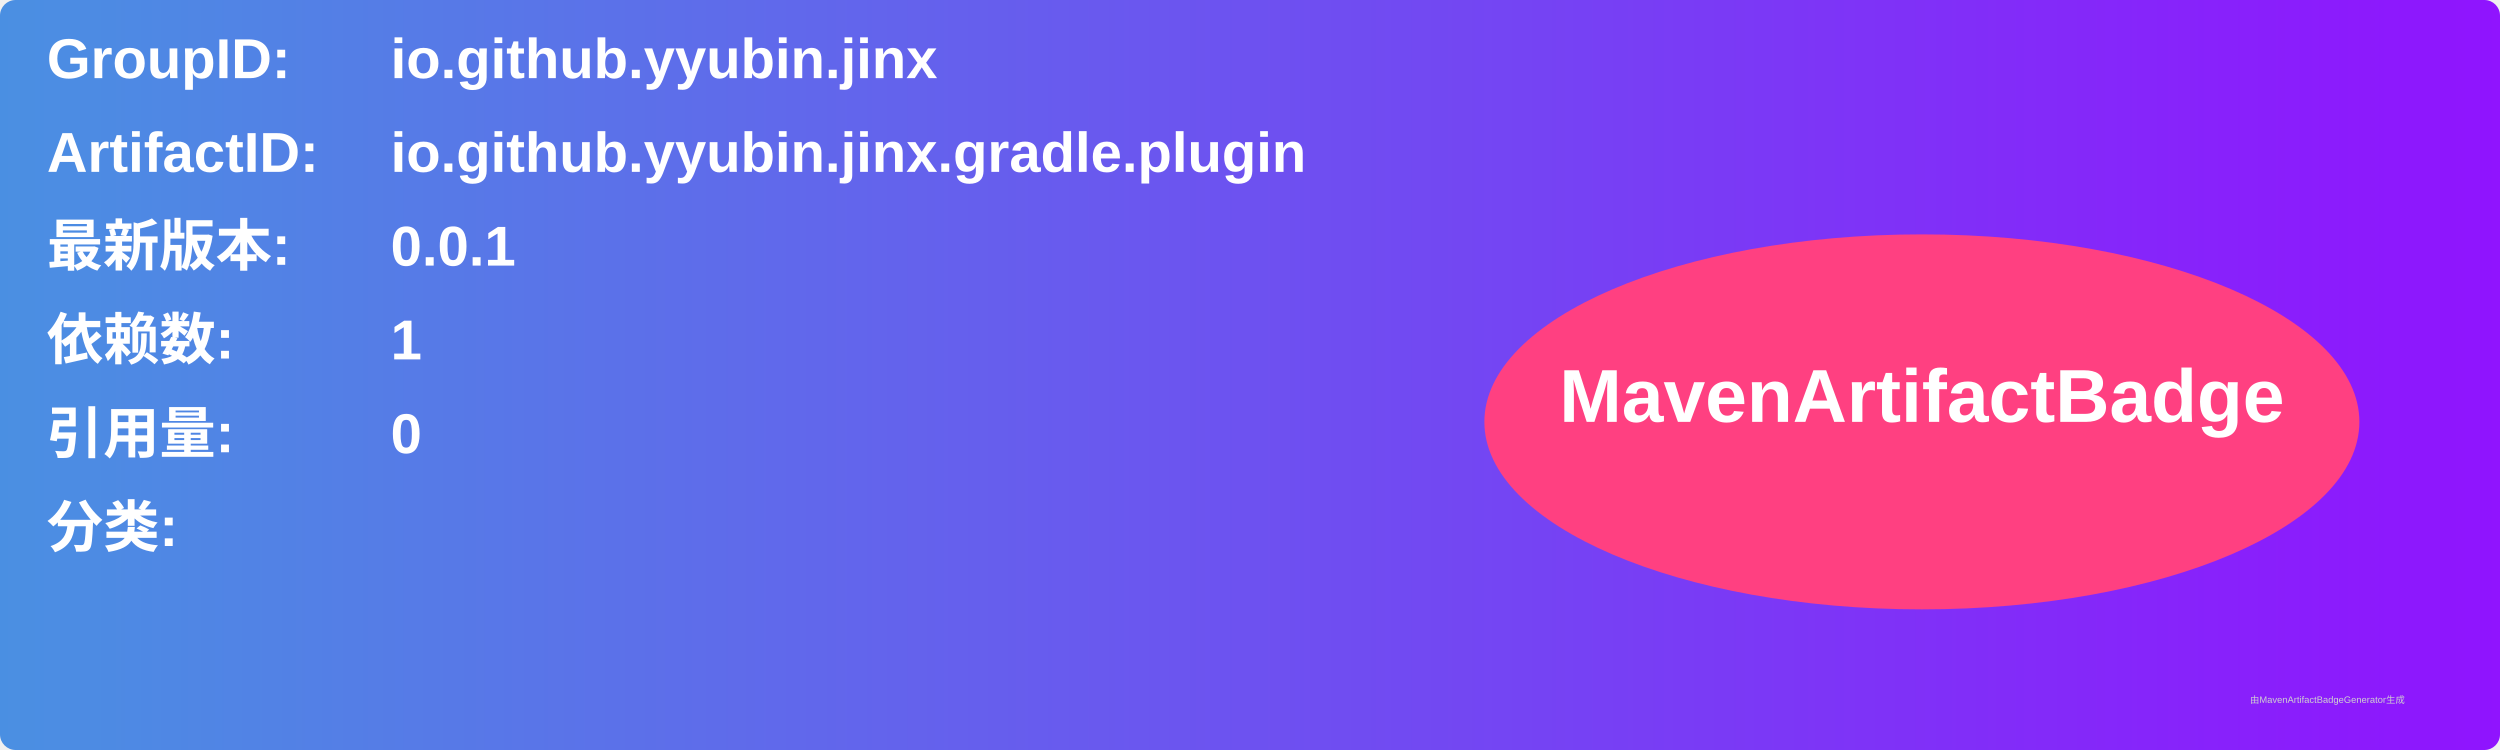
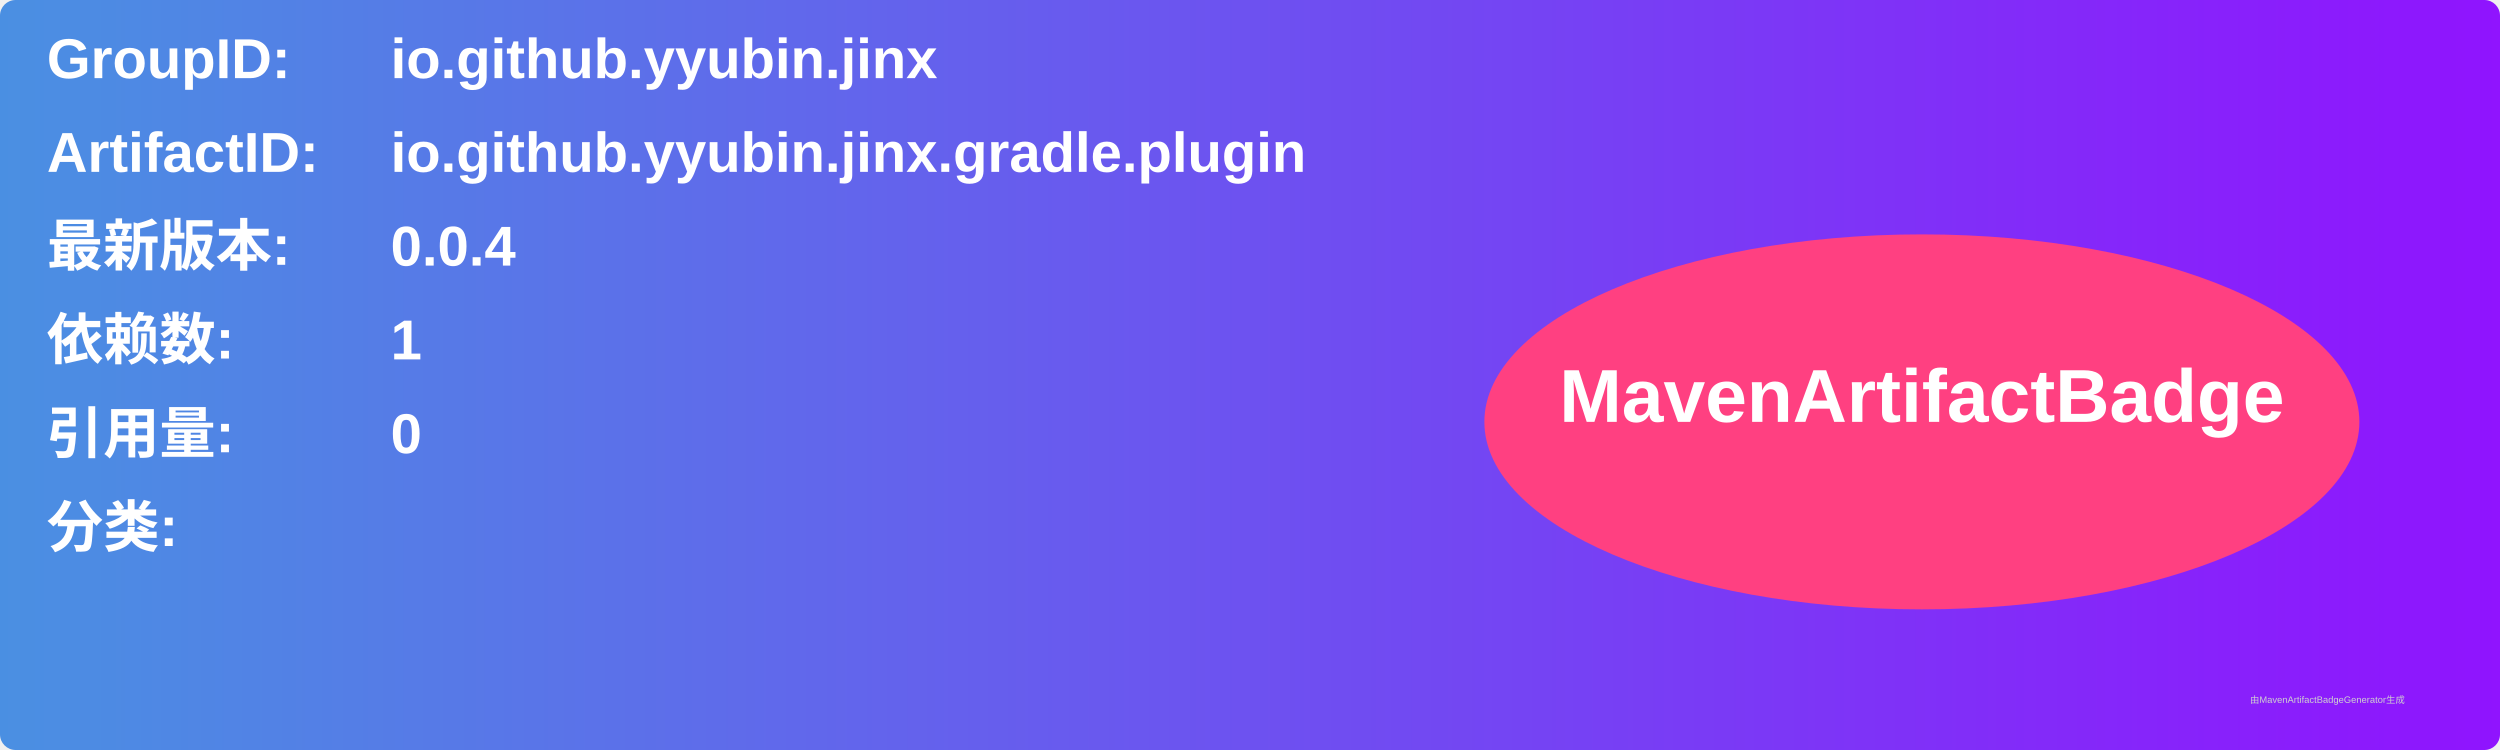
<svg xmlns="http://www.w3.org/2000/svg" width="800" height="240" viewBox="0 0 800 240">
  <linearGradient id="grad" x1="0%" y1="0%" x2="100%" y2="0%">
    <stop offset="0%" stop-color="#4a90e2" />
    <stop offset="100%" stop-color="#9013fe" />
  </linearGradient>
  <rect width="100%" height="100%" rx="5" ry="5" fill="url(#grad)" />
  <g transform="translate(15, 15)">
    <text x="0" y="10" font-family="Arial" font-size="18" fill="white" font-weight="bold" width="260">GroupID:</text>
    <text x="110" y="10" font-family="Arial" font-size="18" fill="white" font-weight="bold" width="460">io.github.yyubin.jinx</text>
    <text x="0" y="40" font-family="Arial" font-size="18" fill="white" font-weight="bold" width="260">ArtifactID:</text>
    <text x="110" y="40" font-family="Arial" font-size="18" fill="white" font-weight="bold" width="460">io.github.yyubin.jinx.gradle.plugin</text>
    <text x="0" y="70" font-family="Arial" font-size="18" fill="white" font-weight="bold">最新版本:</text>
    <text x="110" y="70" font-family="Arial" font-size="18" fill="white" font-weight="bold">
-       <tspan font-weight="bold">0.0.1</tspan>
+       <tspan font-weight="bold">0.0.4</tspan>
    </text>
    <text x="0" y="100" font-family="Arial" font-size="18" fill="white" font-weight="bold">依赖数: </text>
    <text x="110" y="100" font-family="Arial" font-size="18" fill="white">
      <tspan font-weight="bold">1</tspan>
    </text>
    <text x="0" y="130" font-family="Arial" font-size="18" fill="white" font-weight="bold">引用量: </text>
    <text x="110" y="130" font-family="Arial" font-size="18" fill="white">
      <tspan font-weight="bold">0</tspan>
    </text>
    <text x="0" y="160" font-family="Arial" font-size="18" fill="white" font-weight="bold">分类:</text>
    <text x="10" y="190" font-family="Arial" font-size="10" fill="white">
      <tspan font-weight="bold" />
    </text>
    <ellipse cx="600" cy="120" rx="140" ry="60" fill="#ff4081" />
    <text x="600" y="120" text-anchor="middle" font-family="Arial" font-size="24" fill="white" font-weight="bold">MavenArtifactBadge</text>
  </g>
  <text x="720" y="225" font-family="Arial" font-size="3" fill="#d0d0d0">由MavenArtifactBadgeGenerator生成</text>
</svg>
